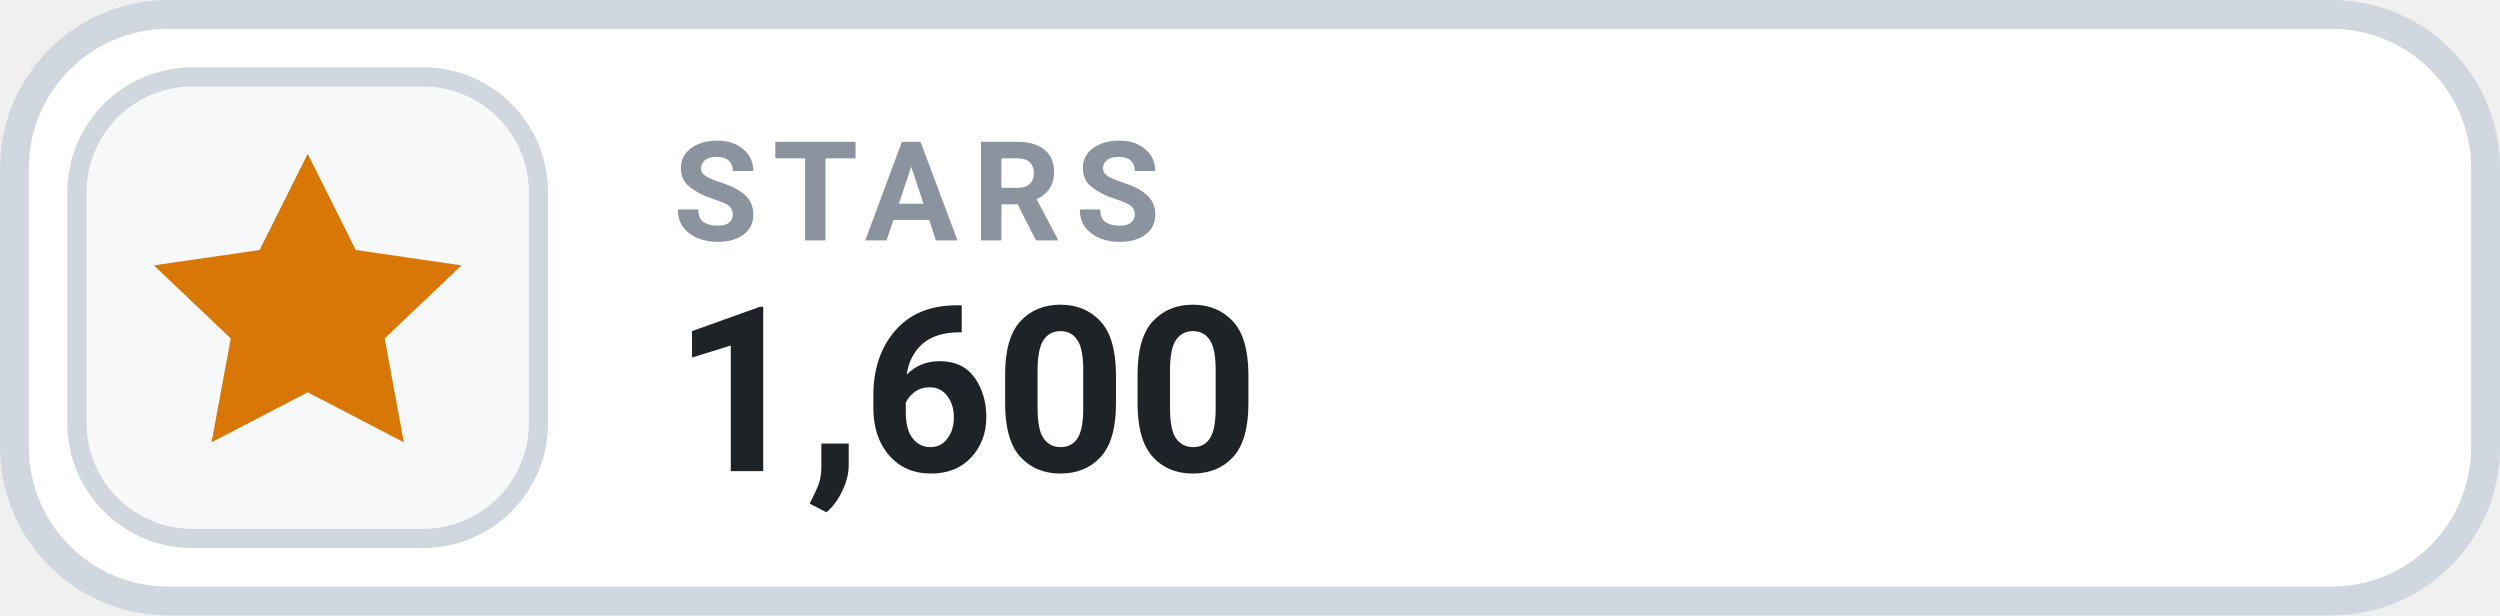
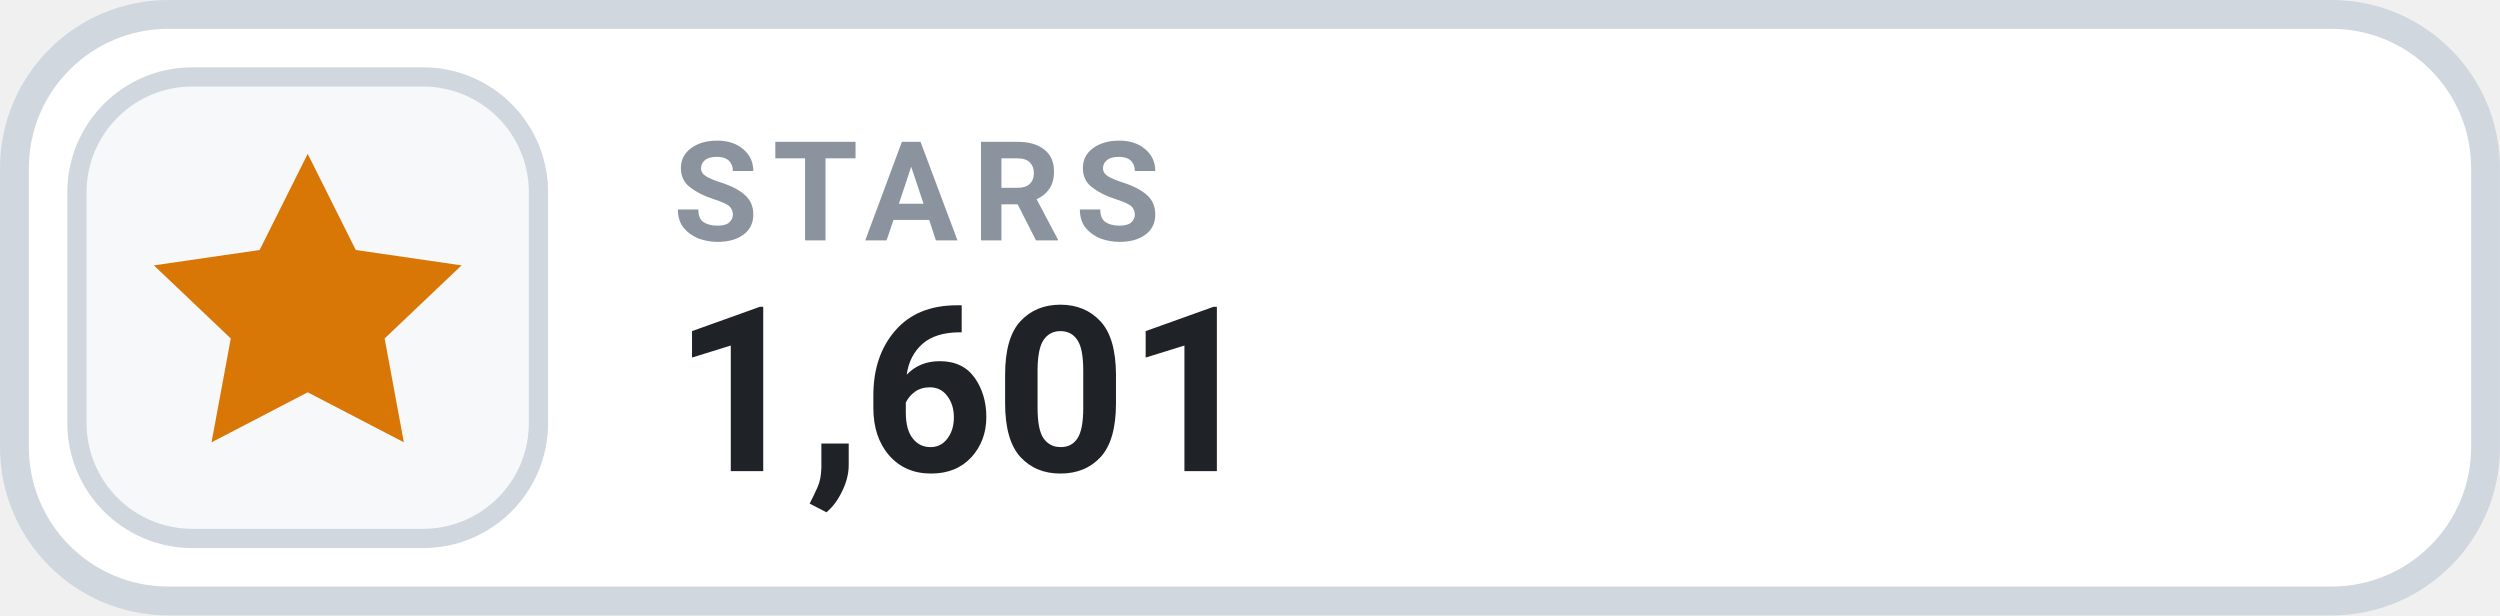
- <svg xmlns="http://www.w3.org/2000/svg" width="126" height="31.015" viewBox="0 0 130 32" role="img" aria-label="STARS 1,600">
+ <svg xmlns="http://www.w3.org/2000/svg" width="126" height="31.015" viewBox="0 0 130 32" role="img" aria-label="STARS 1,601">
  <rect x=".75" y=".75" width="128.5" height="30.5" rx="8" fill="#FFFFFF" stroke="#D0D7DE" stroke-width="1.5" />
  <rect x="4" y="4" width="24" height="24" rx="6" fill="#F6F8FA" stroke="#D0D7DE" stroke-width="1" />
  <g transform="translate(16 16)" style="color:#D97706;">
    <path d="M0 -8 l2.5 5 5.5 .8 -4 3.8 1 5.4 -5 -2.6 -5 2.6 1 -5.4 -4 -3.8 5.5 -.8 Z" fill="currentColor" />
  </g>
  <text x="35" y="12.5" fill="#8B949E" font-family="-apple-system,BlinkMacSystemFont,'Segoe UI',Roboto,Helvetica,Arial,sans-serif" font-size="7.2" font-weight="700" letter-spacing=".75">STARS</text>
-   <text x="35" y="24.5" fill="#1F2328" font-family="-apple-system,BlinkMacSystemFont,'Segoe UI',Roboto,Helvetica,Arial,sans-serif" font-size="12" font-weight="700">1,600</text>
+   <text x="35" y="24.5" fill="#1F2328" font-family="-apple-system,BlinkMacSystemFont,'Segoe UI',Roboto,Helvetica,Arial,sans-serif" font-size="12" font-weight="700">1,601</text>
</svg>
